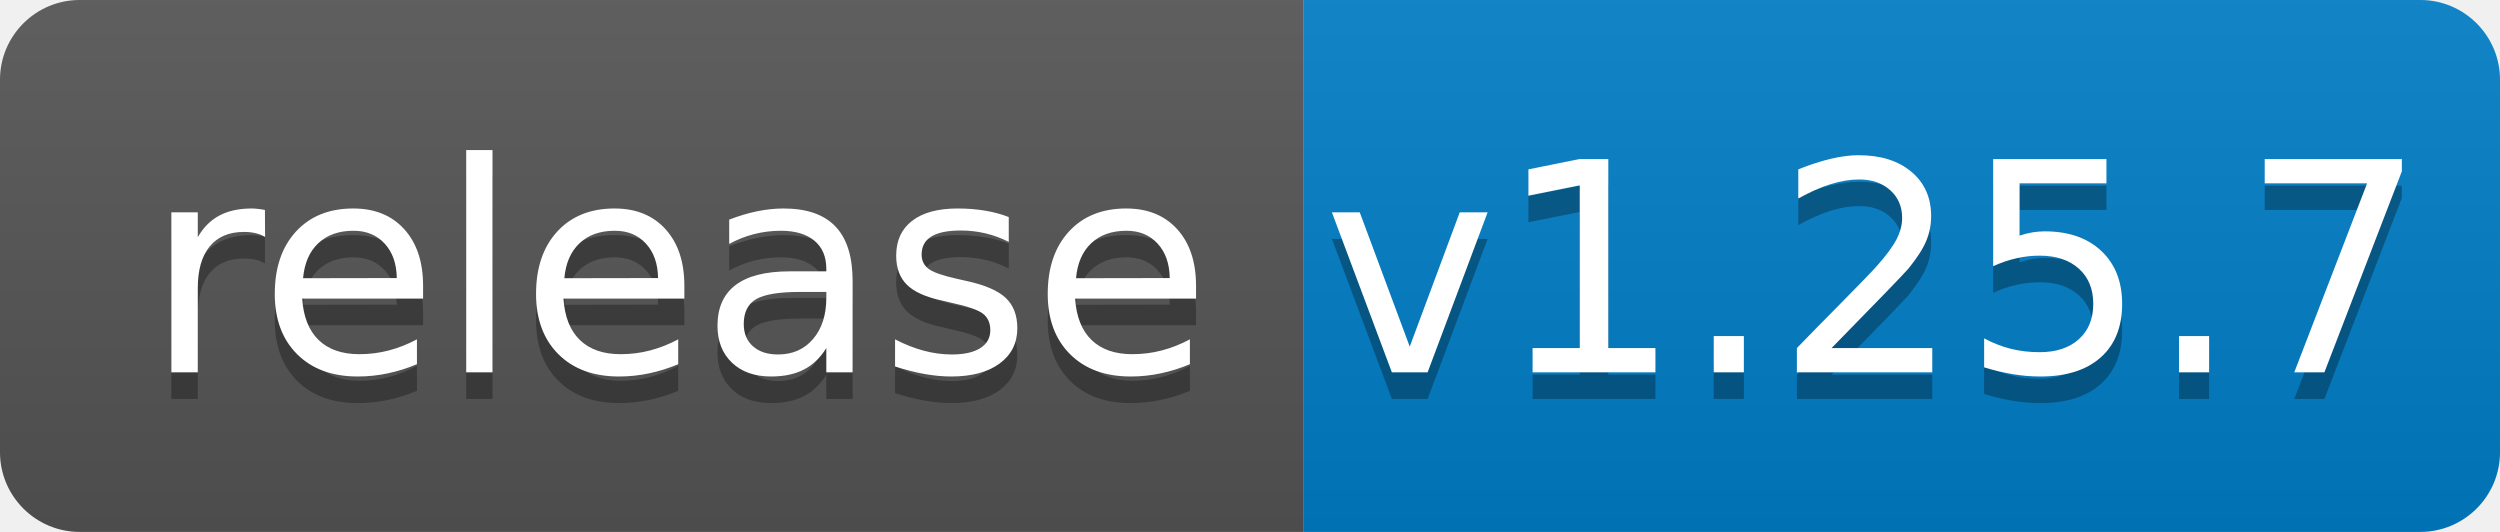
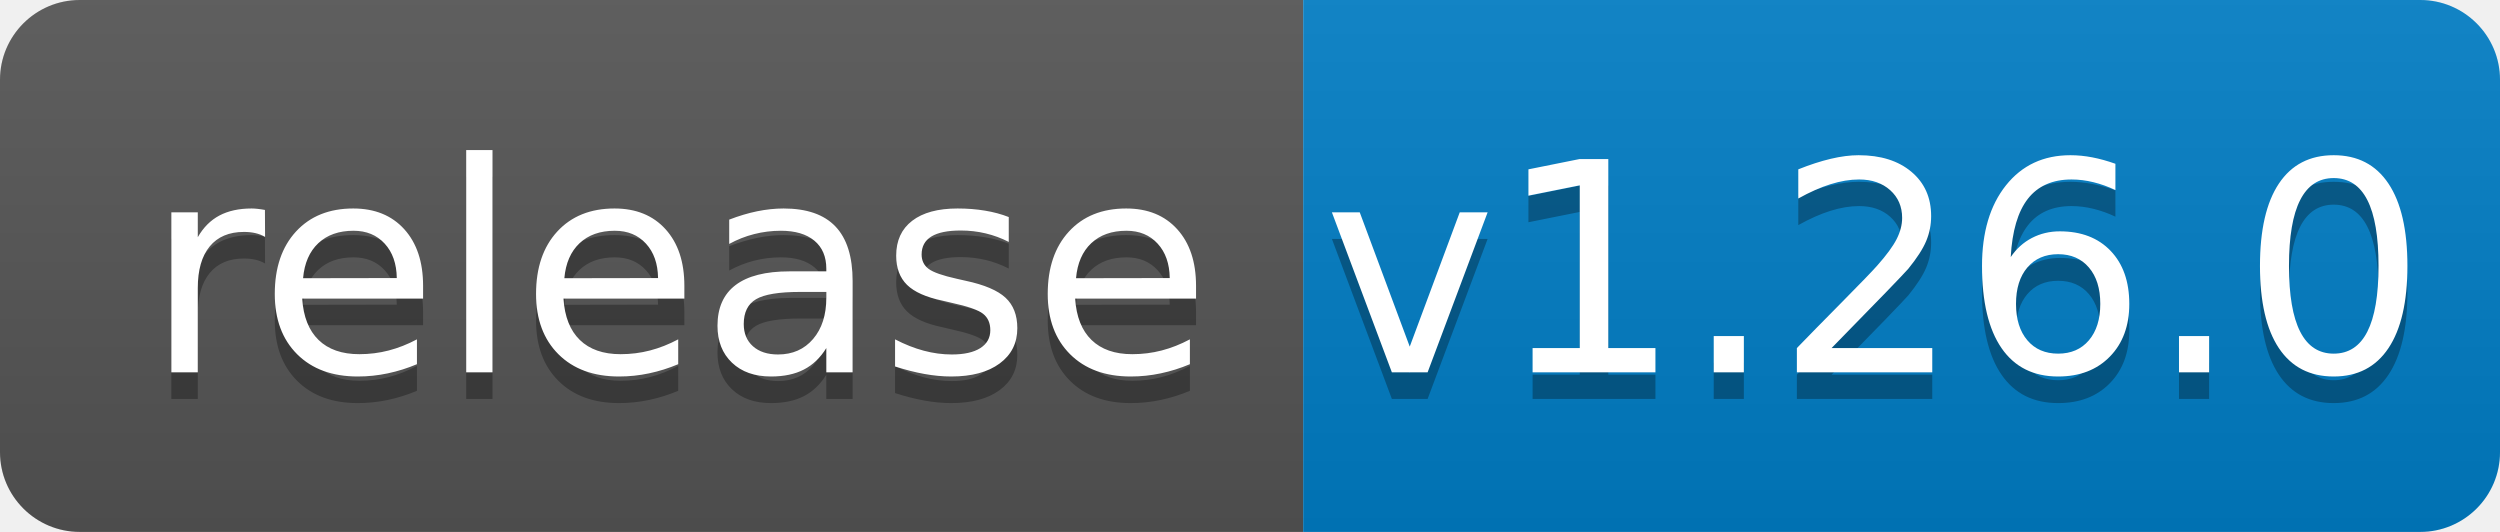
<svg xmlns="http://www.w3.org/2000/svg" width="94" height="20">
  <linearGradient id="b" x2="0" y2="100%">
    <stop offset="0" stop-color="#bbb" stop-opacity=".1" />
    <stop offset="1" stop-opacity=".1" />
  </linearGradient>
  <clipPath id="a">
    <rect width="94" height="20" rx="3" fill="#fff" />
  </clipPath>
  <g clip-path="url(#a)">
    <path fill="#555" d="M0 0h49v20H0z" />
    <path fill="#007ec6" d="M49 0h45v20H49z" />
    <path fill="url(#b)" d="M0 0h94v20H0z" />
  </g>
  <g fill="#fff" text-anchor="middle" font-family="DejaVu Sans,Verdana,Geneva,sans-serif" font-size="110">
    <text x="255" y="150" fill="#010101" fill-opacity=".3" transform="scale(.1)" textLength="390">release</text>
    <text x="255" y="140" transform="scale(.1)" textLength="390">release</text>
-     <text x="705" y="150" fill="#010101" fill-opacity=".3" transform="scale(.1)" textLength="350">v1.25.7</text>
-     <text x="705" y="140" transform="scale(.1)" textLength="350">v1.25.7</text>
+     <text x="705" y="150" fill="#010101" fill-opacity=".3" transform="scale(.1)" textLength="350">v1.26.0</text>
+     <text x="705" y="140" transform="scale(.1)" textLength="350">v1.26.0</text>
  </g>
</svg>
